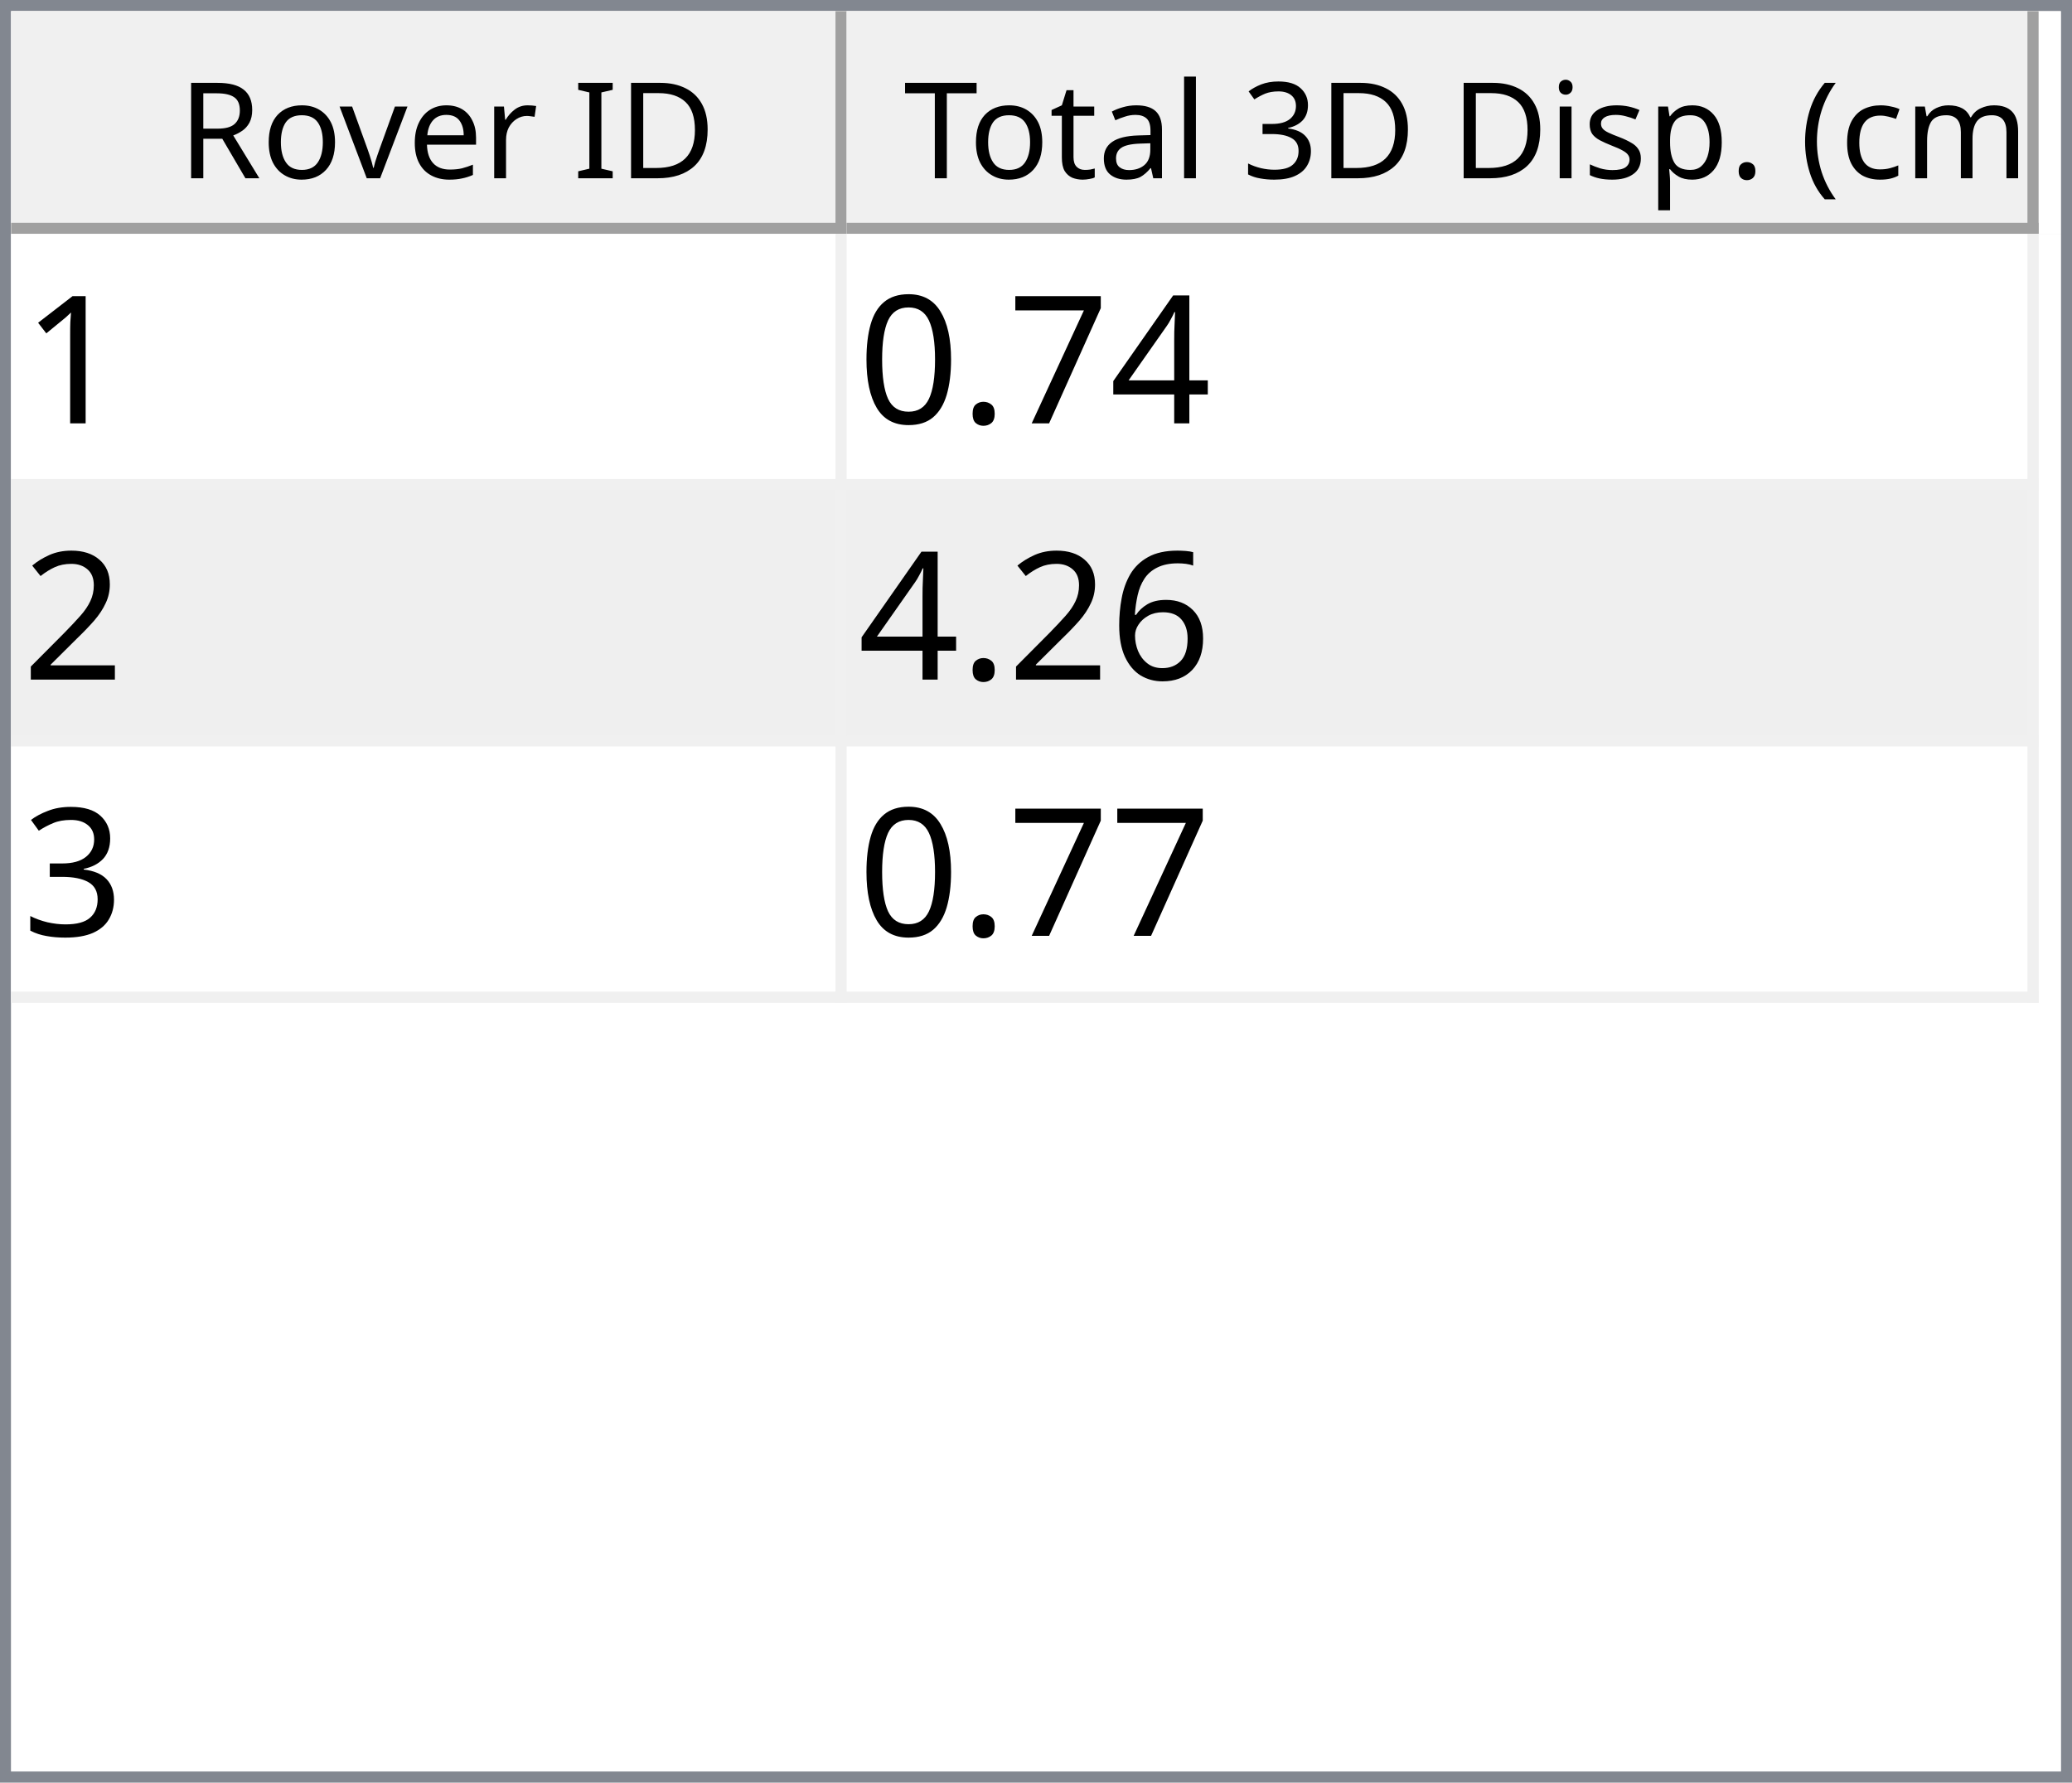
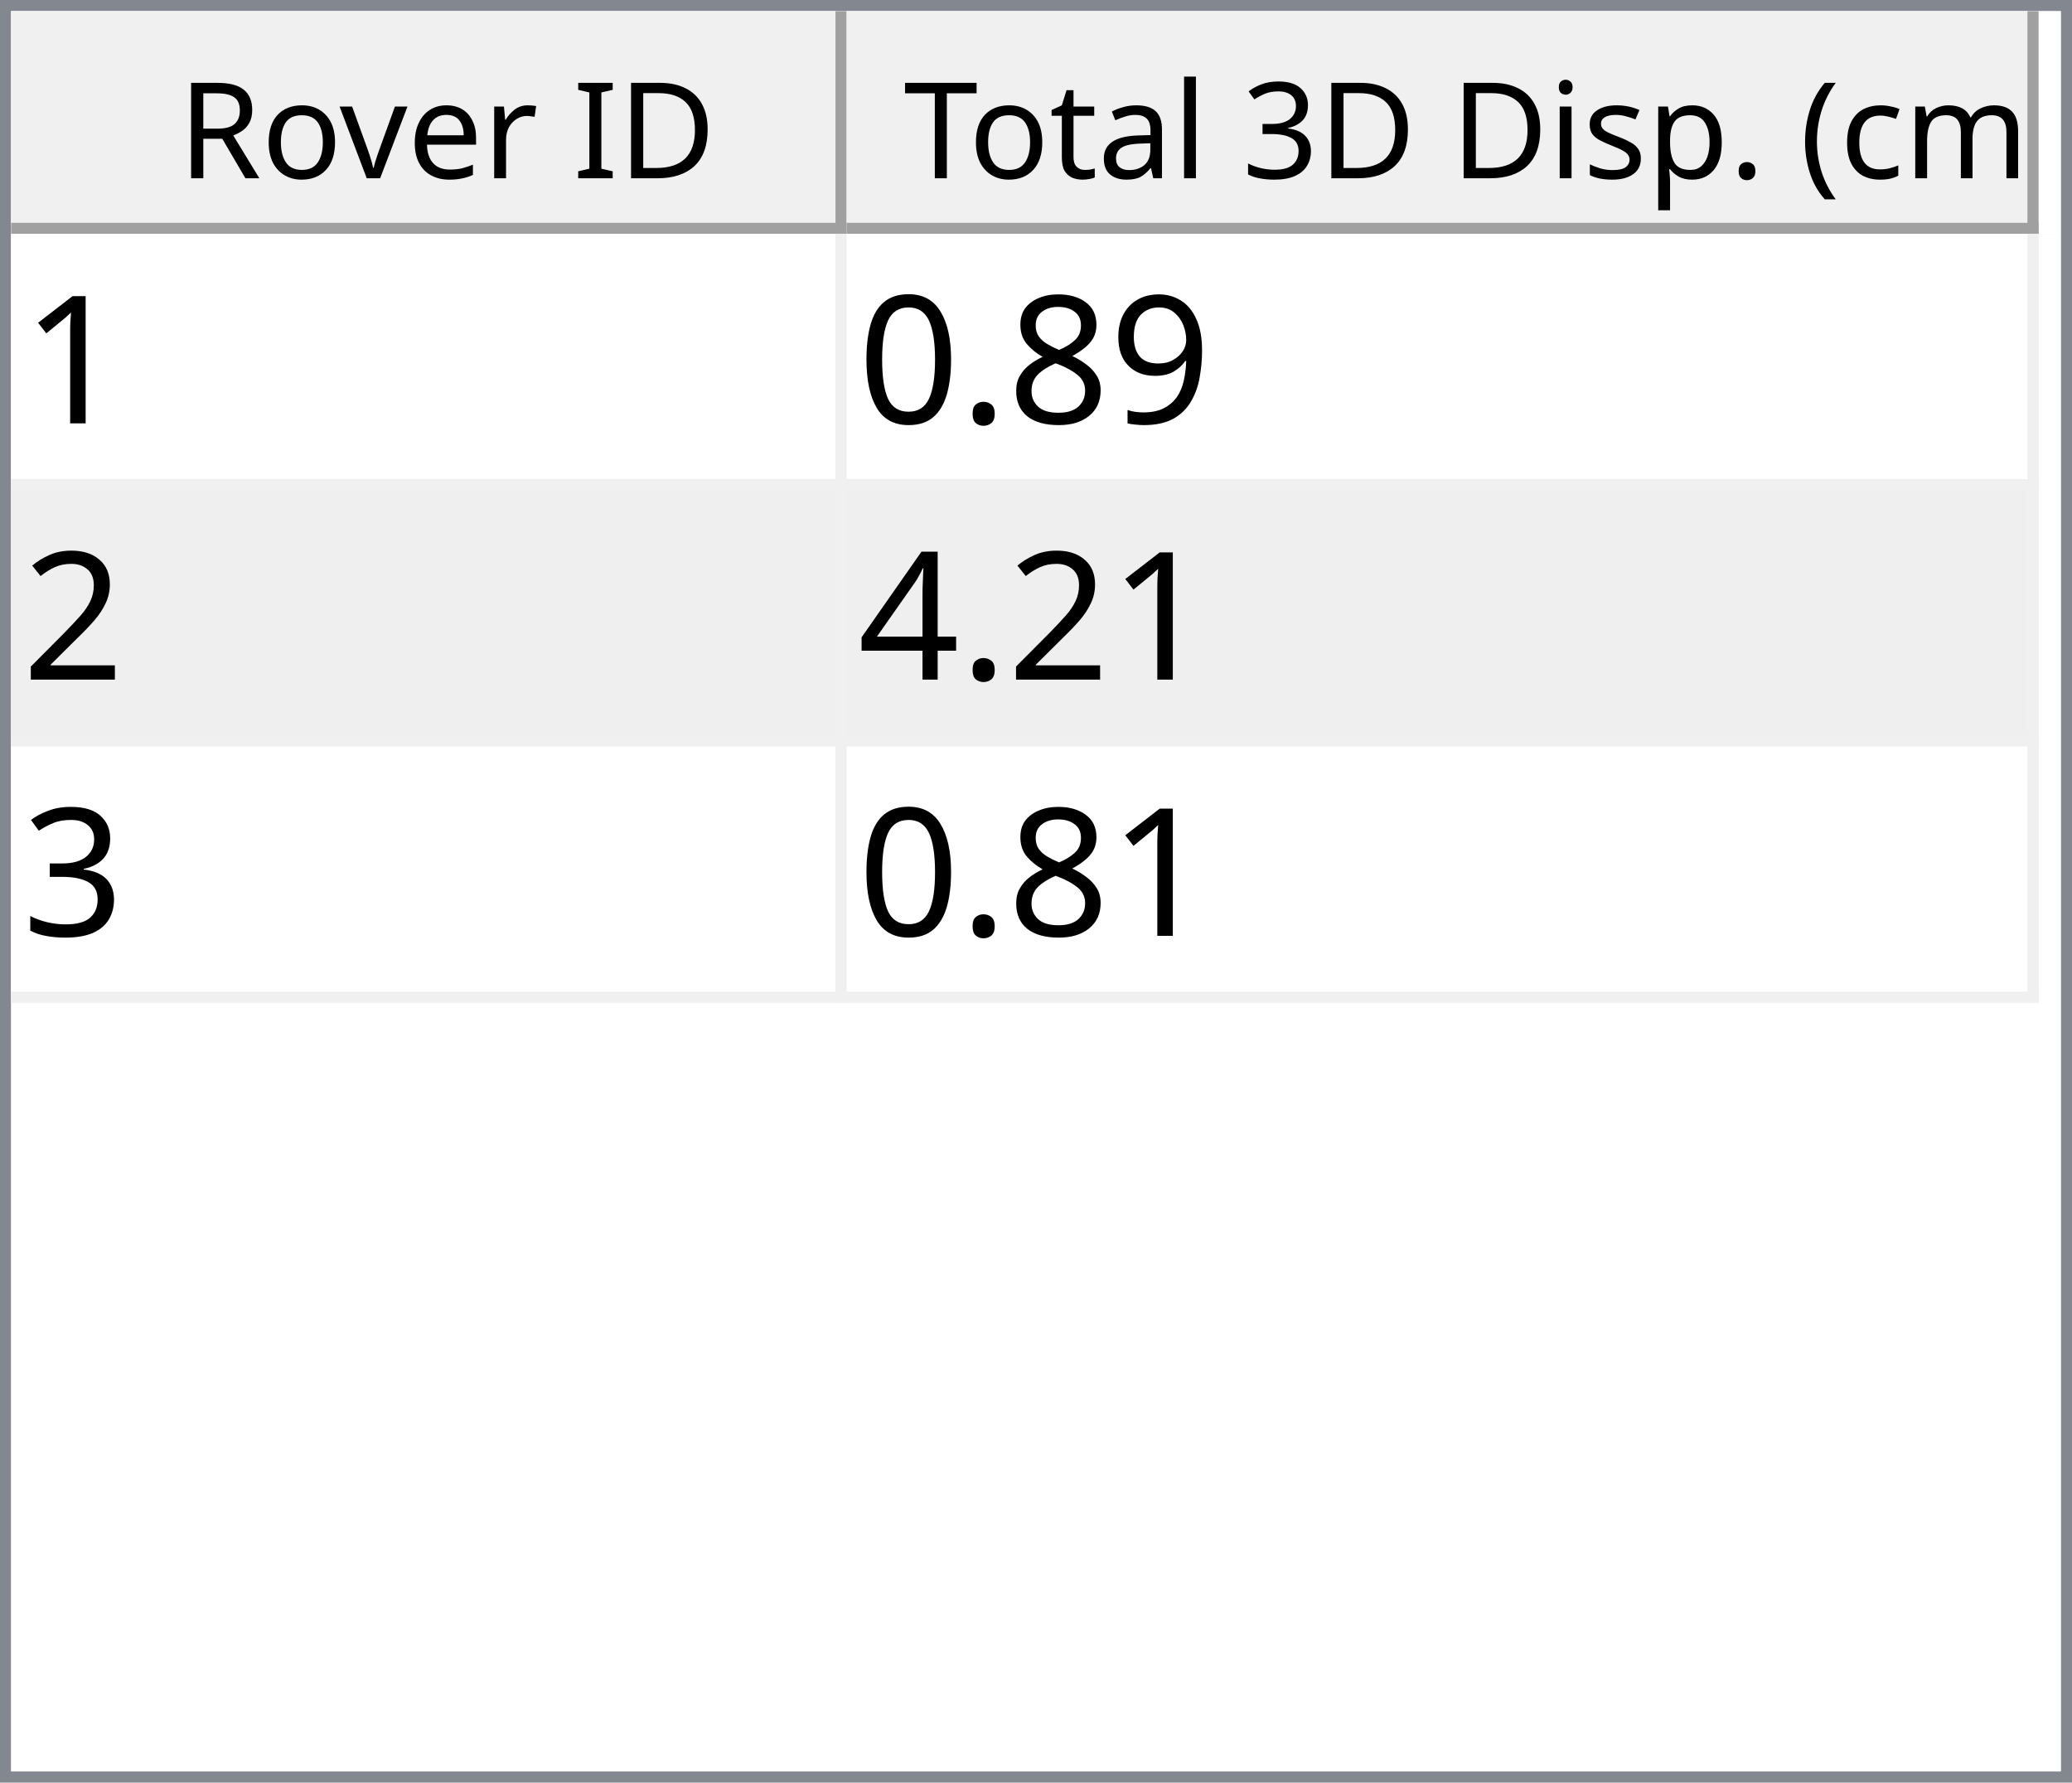
<svg xmlns="http://www.w3.org/2000/svg" style="fill-opacity:1; color-rendering:auto; color-interpolation:auto; text-rendering:auto; stroke:black; stroke-linecap:square; stroke-miterlimit:10; shape-rendering:auto; stroke-opacity:1; fill:black; stroke-dasharray:none; font-weight:normal; stroke-width:1; font-family:'Dialog'; font-style:normal; stroke-linejoin:miter; font-size:12px; stroke-dashoffset:0; image-rendering:auto;" width="186" height="160">
  <defs id="genericDefs" />
  <g>
    <defs id="defs1">
      <clipPath clipPathUnits="userSpaceOnUse" id="clipPath1">
        <path d="M0 0 L186 0 L186 160 L0 160 L0 0 Z" />
      </clipPath>
      <clipPath clipPathUnits="userSpaceOnUse" id="clipPath2">
        <path d="M0 0 L0 160 L186 160 L186 0 Z" />
      </clipPath>
      <clipPath clipPathUnits="userSpaceOnUse" id="clipPath3">
        <path d="M0 0 L0 20 L184 20 L184 0 Z" />
      </clipPath>
      <clipPath clipPathUnits="userSpaceOnUse" id="clipPath4">
        <path d="M0 0 L0 20 L75 20 L75 0 Z" />
      </clipPath>
      <clipPath clipPathUnits="userSpaceOnUse" id="clipPath5">
        <path d="M1 1 L1 19 L74 19 L74 1 Z" />
      </clipPath>
      <clipPath clipPathUnits="userSpaceOnUse" id="clipPath6">
        <path d="M0 0 L0 18 L73 18 L73 0 Z" />
      </clipPath>
      <clipPath clipPathUnits="userSpaceOnUse" id="clipPath7">
        <path d="M-0.5 -0.5 L-0.5 19.5 L74.5 19.5 L74.5 -0.5 Z" />
      </clipPath>
      <clipPath clipPathUnits="userSpaceOnUse" id="clipPath8">
        <path d="M0 0 L0 20 L107 20 L107 0 Z" />
      </clipPath>
      <clipPath clipPathUnits="userSpaceOnUse" id="clipPath9">
        <path d="M1 1 L1 19 L106 19 L106 1 Z" />
      </clipPath>
      <clipPath clipPathUnits="userSpaceOnUse" id="clipPath10">
        <path d="M0 0 L0 18 L105 18 L105 0 Z" />
      </clipPath>
      <clipPath clipPathUnits="userSpaceOnUse" id="clipPath11">
        <path d="M-0.5 -0.5 L-0.5 19.5 L106.5 19.5 L106.5 -0.5 Z" />
      </clipPath>
      <clipPath clipPathUnits="userSpaceOnUse" id="clipPath12">
        <path d="M0 0 L0 138 L184 138 L184 0 Z" />
      </clipPath>
      <clipPath clipPathUnits="userSpaceOnUse" id="clipPath13">
        <path d="M0 0 L0 69 L182 69 L182 0 Z" />
      </clipPath>
      <clipPath clipPathUnits="userSpaceOnUse" id="clipPath14">
        <path d="M-0.5 -0.5 L-0.5 68.5 L181.5 68.5 L181.5 -0.5 Z" />
      </clipPath>
      <clipPath clipPathUnits="userSpaceOnUse" id="clipPath15">
        <path d="M0 0 L0 22 L74 22 L74 0 Z" />
      </clipPath>
      <clipPath clipPathUnits="userSpaceOnUse" id="clipPath16">
        <path d="M0 0 L0 22 L106 22 L106 0 Z" />
      </clipPath>
      <font horiz-adv-x="64.551" id="font1">
        <font-face ascent="107.91" descent="25.098" units-per-em="100" style="font-style:normal; font-family:Segoe UI; font-weight:normal;" />
        <missing-glyph horiz-adv-x="64.551" d="M8.109 0 L8.109 68.266 L56.453 68.266 L56.453 0 L8.109 0 ZM15.328 7.234 L49.219 7.234 L49.219 61.031 L15.328 61.031 L15.328 7.234 Z" />
        <glyph unicode="D" horiz-adv-x="70.117" d="M9.188 0 L9.188 70.016 L28.516 70.016 Q65.531 70.016 65.531 35.891 Q65.531 19.672 55.25 9.836 Q44.969 0 27.734 0 L9.188 0 ZM17.391 62.594 L17.391 7.422 L27.828 7.422 Q41.609 7.422 49.273 14.797 Q56.938 22.172 56.938 35.688 Q56.938 62.594 28.328 62.594 L17.391 62.594 Z" />
        <glyph unicode="I" horiz-adv-x="26.611" d="M17.391 0 L9.188 0 L9.188 70.016 L17.391 70.016 L17.391 0 Z" />
        <glyph unicode=" " horiz-adv-x="27.393" d="" />
        <glyph unicode="r" horiz-adv-x="34.766" d="M34.188 41.891 Q32.078 43.5 28.125 43.5 Q23 43.5 19.555 38.672 Q16.109 33.844 16.109 25.484 L16.109 0 L8.109 0 L8.109 50 L16.109 50 L16.109 39.703 L16.312 39.703 Q18.016 44.969 21.531 47.922 Q25.047 50.875 29.391 50.875 Q32.516 50.875 34.188 50.203 L34.188 41.891 Z" />
        <glyph unicode="e" horiz-adv-x="52.295" d="M48.297 23 L12.984 23 Q13.188 14.656 17.484 10.109 Q21.781 5.562 29.297 5.562 Q37.75 5.562 44.828 11.141 L44.828 3.609 Q38.234 -1.172 27.391 -1.172 Q16.797 -1.172 10.742 5.641 Q4.688 12.453 4.688 24.812 Q4.688 36.469 11.305 43.82 Q17.922 51.172 27.734 51.172 Q37.547 51.172 42.922 44.828 Q48.297 38.484 48.297 27.203 L48.297 23 ZM40.094 29.781 Q40.047 36.719 36.75 40.578 Q33.453 44.438 27.594 44.438 Q21.922 44.438 17.969 40.383 Q14.016 36.328 13.094 29.781 L40.094 29.781 Z" />
        <glyph unicode="v" horiz-adv-x="47.9" d="M47.406 50 L27.484 0 L19.625 0 L0.688 50 L9.469 50 L22.172 13.672 Q23.578 9.672 23.922 6.688 L24.125 6.688 Q24.609 10.453 25.688 13.484 L38.969 50 L47.406 50 Z" />
        <glyph unicode="o" horiz-adv-x="58.594" d="M29 -1.172 Q17.922 -1.172 11.305 5.836 Q4.688 12.844 4.688 24.422 Q4.688 37.016 11.57 44.094 Q18.453 51.172 30.172 51.172 Q41.359 51.172 47.633 44.289 Q53.906 37.406 53.906 25.203 Q53.906 13.234 47.141 6.031 Q40.375 -1.172 29 -1.172 ZM29.594 44.438 Q21.875 44.438 17.383 39.188 Q12.891 33.938 12.891 24.703 Q12.891 15.828 17.43 10.695 Q21.969 5.562 29.594 5.562 Q37.359 5.562 41.531 10.594 Q45.703 15.625 45.703 24.906 Q45.703 34.281 41.531 39.359 Q37.359 44.438 29.594 44.438 Z" />
        <glyph unicode="R" horiz-adv-x="59.814" d="M59.375 0 L49.609 0 L37.891 19.625 Q36.281 22.359 34.766 24.289 Q33.25 26.219 31.664 27.438 Q30.078 28.656 28.25 29.219 Q26.422 29.781 24.125 29.781 L17.391 29.781 L17.391 0 L9.188 0 L9.188 70.016 L30.078 70.016 Q34.672 70.016 38.555 68.867 Q42.438 67.719 45.289 65.375 Q48.141 63.031 49.758 59.547 Q51.375 56.062 51.375 51.375 Q51.375 47.703 50.273 44.656 Q49.172 41.609 47.148 39.211 Q45.125 36.812 42.266 35.133 Q39.406 33.453 35.844 32.516 L35.844 32.328 Q37.594 31.547 38.891 30.547 Q40.188 29.547 41.359 28.18 Q42.531 26.812 43.68 25.078 Q44.828 23.344 46.234 21.047 L59.375 0 ZM17.391 62.594 L17.391 37.203 L28.516 37.203 Q31.594 37.203 34.203 38.133 Q36.812 39.062 38.719 40.797 Q40.625 42.531 41.703 45.047 Q42.781 47.562 42.781 50.688 Q42.781 56.297 39.141 59.445 Q35.5 62.594 28.609 62.594 L17.391 62.594 Z" />
        <glyph unicode=")" horiz-adv-x="30.176" d="M8.297 -15.922 L1.172 -15.922 Q16.406 2.344 16.406 26.812 Q16.406 51.469 1.078 70.016 L8.297 70.016 Q23.531 52.156 23.531 26.703 Q23.531 1.375 8.297 -15.922 Z" />
        <glyph unicode="m" horiz-adv-x="86.133" d="M79.109 0 L71.094 0 L71.094 28.719 Q71.094 37.016 68.531 40.727 Q65.969 44.438 59.906 44.438 Q54.781 44.438 51.195 39.75 Q47.609 35.062 47.609 28.516 L47.609 0 L39.594 0 L39.594 29.688 Q39.594 44.438 28.219 44.438 Q22.953 44.438 19.531 40.016 Q16.109 35.594 16.109 28.516 L16.109 0 L8.109 0 L8.109 50 L16.109 50 L16.109 42.094 L16.312 42.094 Q21.625 51.172 31.844 51.172 Q36.969 51.172 40.773 48.312 Q44.578 45.453 46 40.828 Q51.562 51.172 62.594 51.172 Q79.109 51.172 79.109 30.812 L79.109 0 Z" />
        <glyph unicode="c" horiz-adv-x="46.191" d="M42.188 2.297 Q36.422 -1.172 28.516 -1.172 Q17.828 -1.172 11.258 5.789 Q4.688 12.75 4.688 23.828 Q4.688 36.188 11.766 43.68 Q18.844 51.172 30.672 51.172 Q37.25 51.172 42.281 48.734 L42.281 40.531 Q36.719 44.438 30.375 44.438 Q22.703 44.438 17.797 38.945 Q12.891 33.453 12.891 24.516 Q12.891 15.719 17.508 10.641 Q22.125 5.562 29.891 5.562 Q36.422 5.562 42.188 9.906 L42.188 2.297 Z" />
        <glyph unicode="(" horiz-adv-x="30.176" d="M29.109 -15.922 L21.969 -15.922 Q6.844 1.375 6.844 26.703 Q6.844 52.156 21.969 70.016 L29.203 70.016 Q13.875 51.469 13.875 26.812 Q13.875 2.344 29.109 -15.922 Z" />
        <glyph unicode="." horiz-adv-x="21.68" d="M10.891 -1.078 Q8.641 -1.078 7.055 0.539 Q5.469 2.156 5.469 4.391 Q5.469 6.641 7.055 8.273 Q8.641 9.906 10.891 9.906 Q13.188 9.906 14.797 8.273 Q16.406 6.641 16.406 4.391 Q16.406 2.156 14.797 0.539 Q13.188 -1.078 10.891 -1.078 Z" />
        <glyph unicode="p" horiz-adv-x="58.789" d="M16.312 7.234 L16.109 7.234 L16.109 -23 L8.109 -23 L8.109 50 L16.109 50 L16.109 41.219 L16.312 41.219 Q22.219 51.172 33.594 51.172 Q43.266 51.172 48.688 44.461 Q54.109 37.75 54.109 26.469 Q54.109 13.922 48 6.375 Q41.891 -1.172 31.297 -1.172 Q21.578 -1.172 16.312 7.234 ZM16.109 27.391 L16.109 20.406 Q16.109 14.203 20.141 9.883 Q24.172 5.562 30.375 5.562 Q37.641 5.562 41.773 11.133 Q45.906 16.703 45.906 26.609 Q45.906 34.969 42.047 39.703 Q38.188 44.438 31.594 44.438 Q24.609 44.438 20.359 39.578 Q16.109 34.719 16.109 27.391 Z" />
        <glyph unicode="s" horiz-adv-x="42.432" d="M5.078 1.812 L5.078 10.406 Q11.625 5.562 19.484 5.562 Q30.031 5.562 30.031 12.594 Q30.031 14.594 29.125 15.992 Q28.219 17.391 26.68 18.461 Q25.141 19.531 23.07 20.383 Q21 21.234 18.609 22.172 Q15.281 23.484 12.766 24.828 Q10.25 26.172 8.57 27.859 Q6.891 29.547 6.031 31.695 Q5.172 33.844 5.172 36.719 Q5.172 40.234 6.789 42.945 Q8.406 45.656 11.086 47.484 Q13.766 49.312 17.211 50.242 Q20.656 51.172 24.312 51.172 Q30.812 51.172 35.938 48.922 L35.938 40.828 Q30.422 44.438 23.25 44.438 Q21 44.438 19.195 43.922 Q17.391 43.406 16.094 42.477 Q14.797 41.547 14.086 40.258 Q13.375 38.969 13.375 37.406 Q13.375 35.453 14.086 34.133 Q14.797 32.812 16.164 31.789 Q17.531 30.766 19.484 29.938 Q21.438 29.109 23.922 28.125 Q27.25 26.859 29.883 25.516 Q32.516 24.172 34.375 22.484 Q36.234 20.797 37.234 18.602 Q38.234 16.406 38.234 13.375 Q38.234 9.672 36.602 6.938 Q34.969 4.203 32.234 2.398 Q29.5 0.594 25.93 -0.289 Q22.359 -1.172 18.453 -1.172 Q10.75 -1.172 5.078 1.812 Z" />
        <glyph unicode="i" horiz-adv-x="24.219" d="M12.203 62.703 Q10.062 62.703 8.547 64.164 Q7.031 65.625 7.031 67.875 Q7.031 70.125 8.547 71.609 Q10.062 73.094 12.203 73.094 Q14.406 73.094 15.945 71.609 Q17.484 70.125 17.484 67.875 Q17.484 65.719 15.945 64.211 Q14.406 62.703 12.203 62.703 ZM16.109 0 L8.109 0 L8.109 50 L16.109 50 L16.109 0 Z" />
        <glyph unicode="3" horiz-adv-x="53.906" d="M46.531 19.828 Q46.531 15.094 44.75 11.211 Q42.969 7.328 39.719 4.57 Q36.469 1.812 31.93 0.297 Q27.391 -1.219 21.922 -1.219 Q11.922 -1.219 6 2.594 L6 11.188 Q13.094 5.609 22.219 5.609 Q25.875 5.609 28.828 6.539 Q31.781 7.469 33.906 9.227 Q36.031 10.984 37.18 13.477 Q38.328 15.969 38.328 19.094 Q38.328 32.812 18.797 32.812 L12.984 32.812 L12.984 39.594 L18.5 39.594 Q35.797 39.594 35.797 52.484 Q35.797 64.406 22.609 64.406 Q15.188 64.406 8.688 59.422 L8.688 67.188 Q15.375 71.188 24.609 71.188 Q29 71.188 32.57 69.969 Q36.141 68.75 38.68 66.555 Q41.219 64.359 42.609 61.281 Q44 58.203 44 54.5 Q44 40.672 30.031 36.719 L30.031 36.531 Q33.594 36.141 36.625 34.797 Q39.656 33.453 41.852 31.305 Q44.047 29.156 45.289 26.25 Q46.531 23.344 46.531 19.828 Z" />
        <glyph unicode="l" horiz-adv-x="24.219" d="M16.109 0 L8.109 0 L8.109 74.031 L16.109 74.031 L16.109 0 Z" />
        <glyph unicode="a" horiz-adv-x="50.879" d="M43.891 0 L35.891 0 L35.891 7.812 L35.688 7.812 Q30.469 -1.172 20.312 -1.172 Q12.844 -1.172 8.617 2.781 Q4.391 6.734 4.391 13.281 Q4.391 27.297 20.906 29.594 L35.891 31.688 Q35.891 44.438 25.594 44.438 Q16.547 44.438 9.281 38.281 L9.281 46.484 Q16.656 51.172 26.266 51.172 Q43.891 51.172 43.891 32.516 L43.891 0 ZM35.891 25.297 L23.828 23.641 Q18.266 22.859 15.43 20.875 Q12.594 18.891 12.594 13.875 Q12.594 10.203 15.211 7.883 Q17.828 5.562 22.172 5.562 Q28.125 5.562 32.008 9.742 Q35.891 13.922 35.891 20.312 L35.891 25.297 Z" />
        <glyph unicode="t" horiz-adv-x="33.887" d="M31.297 0.484 Q28.469 -1.078 23.828 -1.078 Q10.688 -1.078 10.688 13.578 L10.688 43.172 L2.094 43.172 L2.094 50 L10.688 50 L10.688 62.203 L18.703 64.797 L18.703 50 L31.297 50 L31.297 43.172 L18.703 43.172 L18.703 14.984 Q18.703 9.969 20.414 7.82 Q22.125 5.672 26.078 5.672 Q29.109 5.672 31.297 7.328 L31.297 0.484 Z" />
        <glyph unicode="T" horiz-adv-x="52.393" d="M50.594 62.594 L30.375 62.594 L30.375 0 L22.172 0 L22.172 62.594 L2 62.594 L2 70.016 L50.594 70.016 L50.594 62.594 Z" />
      </font>
      <font horiz-adv-x="75.0" id="font2">
        <font-face ascent="100.537" descent="21.973" units-per-em="100" style="font-style:normal; font-family:sans-serif; font-weight:normal;" />
        <missing-glyph horiz-adv-x="75.0" d="M12.5 0 L12.5 62.5 L62.5 62.5 L62.5 0 L12.5 0 ZM14.062 1.562 L60.938 1.562 L60.938 60.938 L14.062 60.938 L14.062 1.562 Z" />
        <glyph unicode="1" horiz-adv-x="55.615" d="M37.25 0 L28.469 0 L28.469 56 Q25.297 52.984 20.141 49.953 Q14.984 46.922 10.891 45.406 L10.891 53.906 Q18.266 57.375 23.781 62.305 Q29.297 67.234 31.594 71.875 L37.25 71.875 L37.25 0 Z" />
-         <glyph unicode="4" horiz-adv-x="55.615" d="M32.328 0 L32.328 17.141 L1.266 17.141 L1.266 25.203 L33.938 71.578 L41.109 71.578 L41.109 25.203 L50.781 25.203 L50.781 17.141 L41.109 17.141 L41.109 0 L32.328 0 ZM32.328 25.203 L32.328 57.469 L9.906 25.203 L32.328 25.203 Z" />
-         <glyph unicode="7" horiz-adv-x="55.615" d="M4.734 62.203 L4.734 70.656 L51.078 70.656 L51.078 63.812 Q44.234 56.547 37.523 44.484 Q30.812 32.422 27.156 19.672 Q24.516 10.688 23.781 0 L14.75 0 Q14.891 8.453 18.062 20.414 Q21.234 32.375 27.172 43.484 Q33.109 54.594 39.797 62.203 L4.734 62.203 Z" />
+         <glyph unicode="9" horiz-adv-x="55.615" d="M5.469 16.547 L13.922 17.328 Q14.984 11.375 18.016 8.688 Q21.047 6 25.781 6 Q29.828 6 32.883 7.859 Q35.938 9.719 37.891 12.82 Q39.844 15.922 41.164 21.195 Q42.484 26.469 42.484 31.938 Q42.484 32.516 42.438 33.688 Q39.797 29.5 35.234 26.883 Q30.672 24.266 25.344 24.266 Q16.453 24.266 10.305 30.711 Q4.156 37.156 4.156 47.703 Q4.156 58.594 10.578 65.234 Q17 71.875 26.656 71.875 Q33.641 71.875 39.43 68.117 Q45.219 64.359 48.219 57.398 Q51.219 50.438 51.219 37.25 Q51.219 23.531 48.242 15.406 Q45.266 7.281 39.383 3.031 Q33.5 -1.219 25.594 -1.219 Q17.188 -1.219 11.867 3.445 Q6.547 8.109 5.469 16.547 ZM41.453 48.141 Q41.453 55.719 37.43 60.156 Q33.406 64.594 27.734 64.594 Q21.875 64.594 17.531 59.812 Q13.188 55.031 13.188 47.406 Q13.188 40.578 17.312 36.305 Q21.438 32.031 27.484 32.031 Q33.594 32.031 37.523 36.305 Q41.453 40.578 41.453 48.141 Z" />
+         <glyph unicode="8" horiz-adv-x="55.615" d="M17.672 38.812 Q12.203 40.828 9.57 44.539 Q6.938 48.25 6.938 53.422 Q6.938 61.234 12.555 66.555 Q18.172 71.875 27.484 71.875 Q36.859 71.875 42.578 66.43 Q48.297 60.984 48.297 53.172 Q48.297 48.188 45.68 44.508 Q43.062 40.828 37.75 38.812 Q44.344 36.672 47.781 31.883 Q51.219 27.094 51.219 20.453 Q51.219 11.281 44.727 5.031 Q38.234 -1.219 27.641 -1.219 Q17.047 -1.219 10.547 5.055 Q4.047 11.328 4.047 20.703 Q4.047 27.688 7.594 32.398 Q11.141 37.109 17.672 38.812 ZM15.922 53.719 Q15.922 48.641 19.195 45.414 Q22.469 42.188 27.688 42.188 Q32.766 42.188 36.016 45.383 Q39.266 48.578 39.266 53.219 Q39.266 58.062 35.914 61.359 Q32.562 64.656 27.594 64.656 Q22.562 64.656 19.242 61.43 Q15.922 58.203 15.922 53.719 ZM13.094 20.656 Q13.094 16.891 14.875 13.375 Q16.656 9.859 20.172 7.93 Q23.688 6 27.734 6 Q34.031 6 38.133 10.055 Q42.234 14.109 42.234 20.359 Q42.234 26.703 38.016 30.859 Q33.797 35.016 27.438 35.016 Q21.234 35.016 17.164 30.914 Q13.094 26.812 13.094 20.656 Z" />
        <glyph unicode="." horiz-adv-x="27.783" d="M9.078 0 L9.078 10.016 L19.094 10.016 L19.094 0 L9.078 0 Z" />
        <glyph unicode="0" horiz-adv-x="55.615" d="M4.156 35.297 Q4.156 48 6.766 55.742 Q9.375 63.484 14.523 67.68 Q19.672 71.875 27.484 71.875 Q33.25 71.875 37.594 69.555 Q41.938 67.234 44.773 62.867 Q47.609 58.5 49.219 52.227 Q50.828 45.953 50.828 35.297 Q50.828 22.703 48.242 14.969 Q45.656 7.234 40.508 3.008 Q35.359 -1.219 27.484 -1.219 Q17.141 -1.219 11.234 6.203 Q4.156 15.141 4.156 35.297 ZM13.188 35.297 Q13.188 17.672 17.312 11.836 Q21.438 6 27.484 6 Q33.547 6 37.672 11.859 Q41.797 17.719 41.797 35.297 Q41.797 52.984 37.672 58.789 Q33.547 64.594 27.391 64.594 Q21.344 64.594 17.719 59.469 Q13.188 52.938 13.188 35.297 Z" />
        <glyph unicode="2" horiz-adv-x="55.615" d="M50.344 8.453 L50.344 0 L3.031 0 Q2.938 3.172 4.047 6.109 Q5.859 10.938 9.836 15.625 Q13.812 20.312 21.344 26.469 Q33.016 36.031 37.117 41.625 Q41.219 47.219 41.219 52.203 Q41.219 57.422 37.477 61.008 Q33.734 64.594 27.734 64.594 Q21.391 64.594 17.578 60.789 Q13.766 56.984 13.719 50.25 L4.688 51.172 Q5.609 61.281 11.664 66.578 Q17.719 71.875 27.938 71.875 Q38.234 71.875 44.242 66.164 Q50.25 60.453 50.25 52 Q50.25 47.703 48.492 43.555 Q46.734 39.406 42.656 34.812 Q38.578 30.219 29.109 22.219 Q21.188 15.578 18.945 13.211 Q16.703 10.844 15.234 8.453 L50.344 8.453 Z" />
-         <glyph unicode="6" horiz-adv-x="55.615" d="M49.75 54.047 L41.016 53.375 Q39.844 58.547 37.703 60.891 Q34.125 64.656 28.906 64.656 Q24.703 64.656 21.531 62.312 Q17.391 59.281 14.992 53.469 Q12.594 47.656 12.5 36.922 Q15.672 41.75 20.266 44.094 Q24.859 46.438 29.891 46.438 Q38.672 46.438 44.852 39.969 Q51.031 33.5 51.031 23.25 Q51.031 16.5 48.125 10.719 Q45.219 4.938 40.141 1.859 Q35.062 -1.219 28.609 -1.219 Q17.625 -1.219 10.695 6.859 Q3.766 14.938 3.766 33.5 Q3.766 54.25 11.422 63.672 Q18.109 71.875 29.438 71.875 Q37.891 71.875 43.289 67.141 Q48.688 62.406 49.75 54.047 ZM13.875 23.188 Q13.875 18.656 15.797 14.508 Q17.719 10.359 21.188 8.18 Q24.656 6 28.469 6 Q34.031 6 38.039 10.492 Q42.047 14.984 42.047 22.703 Q42.047 30.125 38.086 34.398 Q34.125 38.672 28.125 38.672 Q22.172 38.672 18.023 34.398 Q13.875 30.125 13.875 23.188 Z" />
+         <glyph unicode="4" horiz-adv-x="55.615" d="M32.328 0 L32.328 17.141 L1.266 17.141 L1.266 25.203 L33.938 71.578 L41.109 71.578 L41.109 25.203 L50.781 25.203 L50.781 17.141 L41.109 17.141 L41.109 0 L32.328 0 ZM32.328 25.203 L32.328 57.469 L9.906 25.203 L32.328 25.203 Z" />
        <glyph unicode="3" horiz-adv-x="55.615" d="M4.203 18.891 L12.984 20.062 Q14.5 12.594 18.141 9.297 Q21.781 6 27 6 Q33.203 6 37.477 10.297 Q41.75 14.594 41.75 20.953 Q41.75 27 37.797 30.93 Q33.844 34.859 27.734 34.859 Q25.25 34.859 21.531 33.891 L22.516 41.609 Q23.391 41.5 23.922 41.5 Q29.547 41.5 34.039 44.43 Q38.531 47.359 38.531 53.469 Q38.531 58.297 35.258 61.477 Q31.984 64.656 26.812 64.656 Q21.688 64.656 18.266 61.43 Q14.844 58.203 13.875 51.766 L5.078 53.328 Q6.688 62.156 12.398 67.016 Q18.109 71.875 26.609 71.875 Q32.469 71.875 37.398 69.359 Q42.328 66.844 44.945 62.5 Q47.562 58.156 47.562 53.266 Q47.562 48.641 45.07 44.828 Q42.578 41.016 37.703 38.766 Q44.047 37.312 47.562 32.695 Q51.078 28.078 51.078 21.141 Q51.078 11.766 44.242 5.25 Q37.406 -1.266 26.953 -1.266 Q17.531 -1.266 11.305 4.352 Q5.078 9.969 4.203 18.891 Z" />
      </font>
    </defs>
    <g style="fill:white; stroke:white;">
      <rect x="0" y="0" width="186" style="clip-path:url(#clipPath1); stroke:none;" height="160" />
    </g>
    <g style="fill:white; text-rendering:optimizeSpeed; color-rendering:optimizeSpeed; image-rendering:optimizeSpeed; shape-rendering:crispEdges; stroke:white; color-interpolation:sRGB;">
      <rect x="0" width="186" height="160" y="0" style="stroke:none;" />
      <path style="stroke:none;" d="M0 160 L186 160 L186 0 L0 0 Z" />
    </g>
    <g style="fill:rgb(240,240,240); font-family:'Segoe UI'; stroke:rgb(240,240,240);">
      <rect x="0" y="0" width="186" style="clip-path:url(#clipPath2); stroke:none;" height="160" />
    </g>
    <g style="fill:rgb(130,135,144); font-family:'Segoe UI'; stroke:rgb(130,135,144);">
      <path d="M0 0 L186 0 L186 160 L0 160 L0 0 ZM1 1 L185 1 L185 159 L1 159 L1 1 Z" style="fill-rule:evenodd; clip-path:url(#clipPath2); stroke:none;" />
    </g>
    <g style="fill:white; font-family:'Segoe UI'; stroke:white;" transform="translate(1,1)">
      <rect x="0" y="0" width="184" style="clip-path:url(#clipPath3); stroke:none;" height="20" />
    </g>
    <g style="fill:rgb(240,240,240); font-family:'Segoe UI'; stroke:rgb(240,240,240);" transform="translate(1,1)">
      <rect x="0" y="0" width="75" style="clip-path:url(#clipPath4); stroke:none;" height="20" />
    </g>
    <g style="font-family:'Segoe UI';" transform="translate(2,2)">
      <text x="14" xml:space="preserve" y="14" style="clip-path:url(#clipPath6); stroke:none;">Rover ID</text>
    </g>
    <g style="fill:rgb(160,160,160); font-family:'Segoe UI'; stroke:rgb(160,160,160); stroke-linejoin:bevel;" transform="translate(1.5,1.5)">
      <line x1="74" x2="74" y1="0" style="fill:none; clip-path:url(#clipPath7);" y2="19" />
    </g>
    <g style="fill:rgb(160,160,160); font-family:'Segoe UI'; stroke:rgb(160,160,160); stroke-linejoin:bevel;" transform="matrix(1,0,0,1,1,1) translate(0.5,0.5)">
      <line x1="0" x2="74" y1="19" style="fill:none; clip-path:url(#clipPath7);" y2="19" />
    </g>
    <g style="fill:rgb(240,240,240); font-family:'Segoe UI'; stroke:rgb(240,240,240);" transform="translate(76,1)">
      <rect x="0" y="0" width="107" style="clip-path:url(#clipPath8); stroke:none;" height="20" />
    </g>
    <g style="font-family:'Segoe UI';" transform="translate(77,2)">
      <text x="1" xml:space="preserve" y="14" style="clip-path:url(#clipPath10); stroke:none;"> Total 3D Disp. (cm)</text>
    </g>
    <g style="fill:rgb(160,160,160); font-family:'Segoe UI'; stroke:rgb(160,160,160); stroke-linejoin:bevel;" transform="translate(76.5,1.5)">
      <line x1="106" x2="106" y1="0" style="fill:none; clip-path:url(#clipPath11);" y2="19" />
    </g>
    <g style="fill:rgb(160,160,160); font-family:'Segoe UI'; stroke:rgb(160,160,160); stroke-linejoin:bevel;" transform="matrix(1,0,0,1,76,1) translate(0.5,0.5)">
      <line x1="0" x2="106" y1="19" style="fill:none; clip-path:url(#clipPath11);" y2="19" />
    </g>
    <g style="fill:white; font-family:'Segoe UI'; stroke:white;" transform="translate(1,21)">
      <rect x="0" y="0" width="184" style="clip-path:url(#clipPath12); stroke:none;" height="138" />
    </g>
    <g style="fill:rgb(240,240,240); font-size:16px; font-family:sans-serif; stroke:rgb(240,240,240);" transform="translate(1,21)">
      <rect x="0" y="0" width="182" style="clip-path:url(#clipPath13); stroke:none;" height="69" />
      <line transform="translate(0.5,0.5)" x1="0" x2="181" y1="22" style="clip-path:url(#clipPath14); fill:none; stroke-linejoin:bevel;" y2="22" />
    </g>
    <g transform="matrix(1,0,0,1,1,21) translate(0.5,0.5)" style="fill:rgb(240,240,240); font-size:16px; font-family:sans-serif; stroke:rgb(240,240,240); stroke-linejoin:bevel;">
      <line x1="0" x2="181" y1="45" style="fill:none; clip-path:url(#clipPath14);" y2="45" />
    </g>
    <g transform="matrix(1,0,0,1,1,21) translate(0.5,0.5)" style="fill:rgb(240,240,240); font-size:16px; font-family:sans-serif; stroke:rgb(240,240,240); stroke-linejoin:bevel;">
      <line x1="0" x2="181" y1="68" style="fill:none; clip-path:url(#clipPath14);" y2="68" />
    </g>
    <g transform="matrix(1,0,0,1,1,21) translate(0.5,0.5)" style="fill:rgb(240,240,240); font-size:16px; font-family:sans-serif; stroke:rgb(240,240,240); stroke-linejoin:bevel;">
      <line x1="74" x2="74" y1="0" style="fill:none; clip-path:url(#clipPath14);" y2="68" />
    </g>
    <g transform="matrix(1,0,0,1,1,21) translate(0.5,0.5)" style="fill:rgb(240,240,240); font-size:16px; font-family:sans-serif; stroke:rgb(240,240,240); stroke-linejoin:bevel;">
      <line x1="181" x2="181" y1="0" style="fill:none; clip-path:url(#clipPath14);" y2="68" />
    </g>
    <g style="fill:white; font-size:16px; font-family:sans-serif; stroke:white;" transform="matrix(1,0,0,1,1,21)">
      <rect x="0" y="0" width="74" style="clip-path:url(#clipPath15); stroke:none;" height="22" />
      <text x="1" y="17" style="fill:black; clip-path:url(#clipPath15); stroke:none;" xml:space="preserve">1</text>
    </g>
    <g style="fill:white; font-size:16px; font-family:sans-serif; stroke:white;" transform="matrix(1,0,0,1,1,21) translate(75,0)">
      <rect x="0" y="0" width="106" style="clip-path:url(#clipPath16); stroke:none;" height="22" />
-       <text x="1" y="17" style="fill:black; clip-path:url(#clipPath16); stroke:none;" xml:space="preserve">0.74</text>
+       <text x="1" y="17" style="fill:black; clip-path:url(#clipPath16); stroke:none;" xml:space="preserve">0.89</text>
    </g>
    <g style="fill:rgb(239,239,239); font-size:16px; font-family:sans-serif; stroke:rgb(239,239,239);" transform="matrix(1,0,0,1,1,21) translate(0,23)">
      <rect x="0" y="0" width="74" style="clip-path:url(#clipPath15); stroke:none;" height="22" />
      <text x="1" y="17" style="fill:black; clip-path:url(#clipPath15); stroke:none;" xml:space="preserve">2</text>
    </g>
    <g style="fill:rgb(239,239,239); font-size:16px; font-family:sans-serif; stroke:rgb(239,239,239);" transform="matrix(1,0,0,1,1,21) translate(75,23)">
      <rect x="0" y="0" width="106" style="clip-path:url(#clipPath16); stroke:none;" height="22" />
-       <text x="1" y="17" style="fill:black; clip-path:url(#clipPath16); stroke:none;" xml:space="preserve">4.26</text>
+       <text x="1" y="17" style="fill:black; clip-path:url(#clipPath16); stroke:none;" xml:space="preserve">4.21</text>
    </g>
    <g style="fill:white; font-size:16px; font-family:sans-serif; stroke:white;" transform="matrix(1,0,0,1,1,21) translate(0,46)">
      <rect x="0" y="0" width="74" style="clip-path:url(#clipPath15); stroke:none;" height="22" />
      <text x="1" y="17" style="fill:black; clip-path:url(#clipPath15); stroke:none;" xml:space="preserve">3</text>
    </g>
    <g style="fill:white; font-size:16px; font-family:sans-serif; stroke:white;" transform="matrix(1,0,0,1,1,21) translate(75,46)">
      <rect x="0" y="0" width="106" style="clip-path:url(#clipPath16); stroke:none;" height="22" />
-       <text x="1" y="17" style="fill:black; clip-path:url(#clipPath16); stroke:none;" xml:space="preserve">0.77</text>
+       <text x="1" y="17" style="fill:black; clip-path:url(#clipPath16); stroke:none;" xml:space="preserve">0.81</text>
    </g>
  </g>
</svg>
